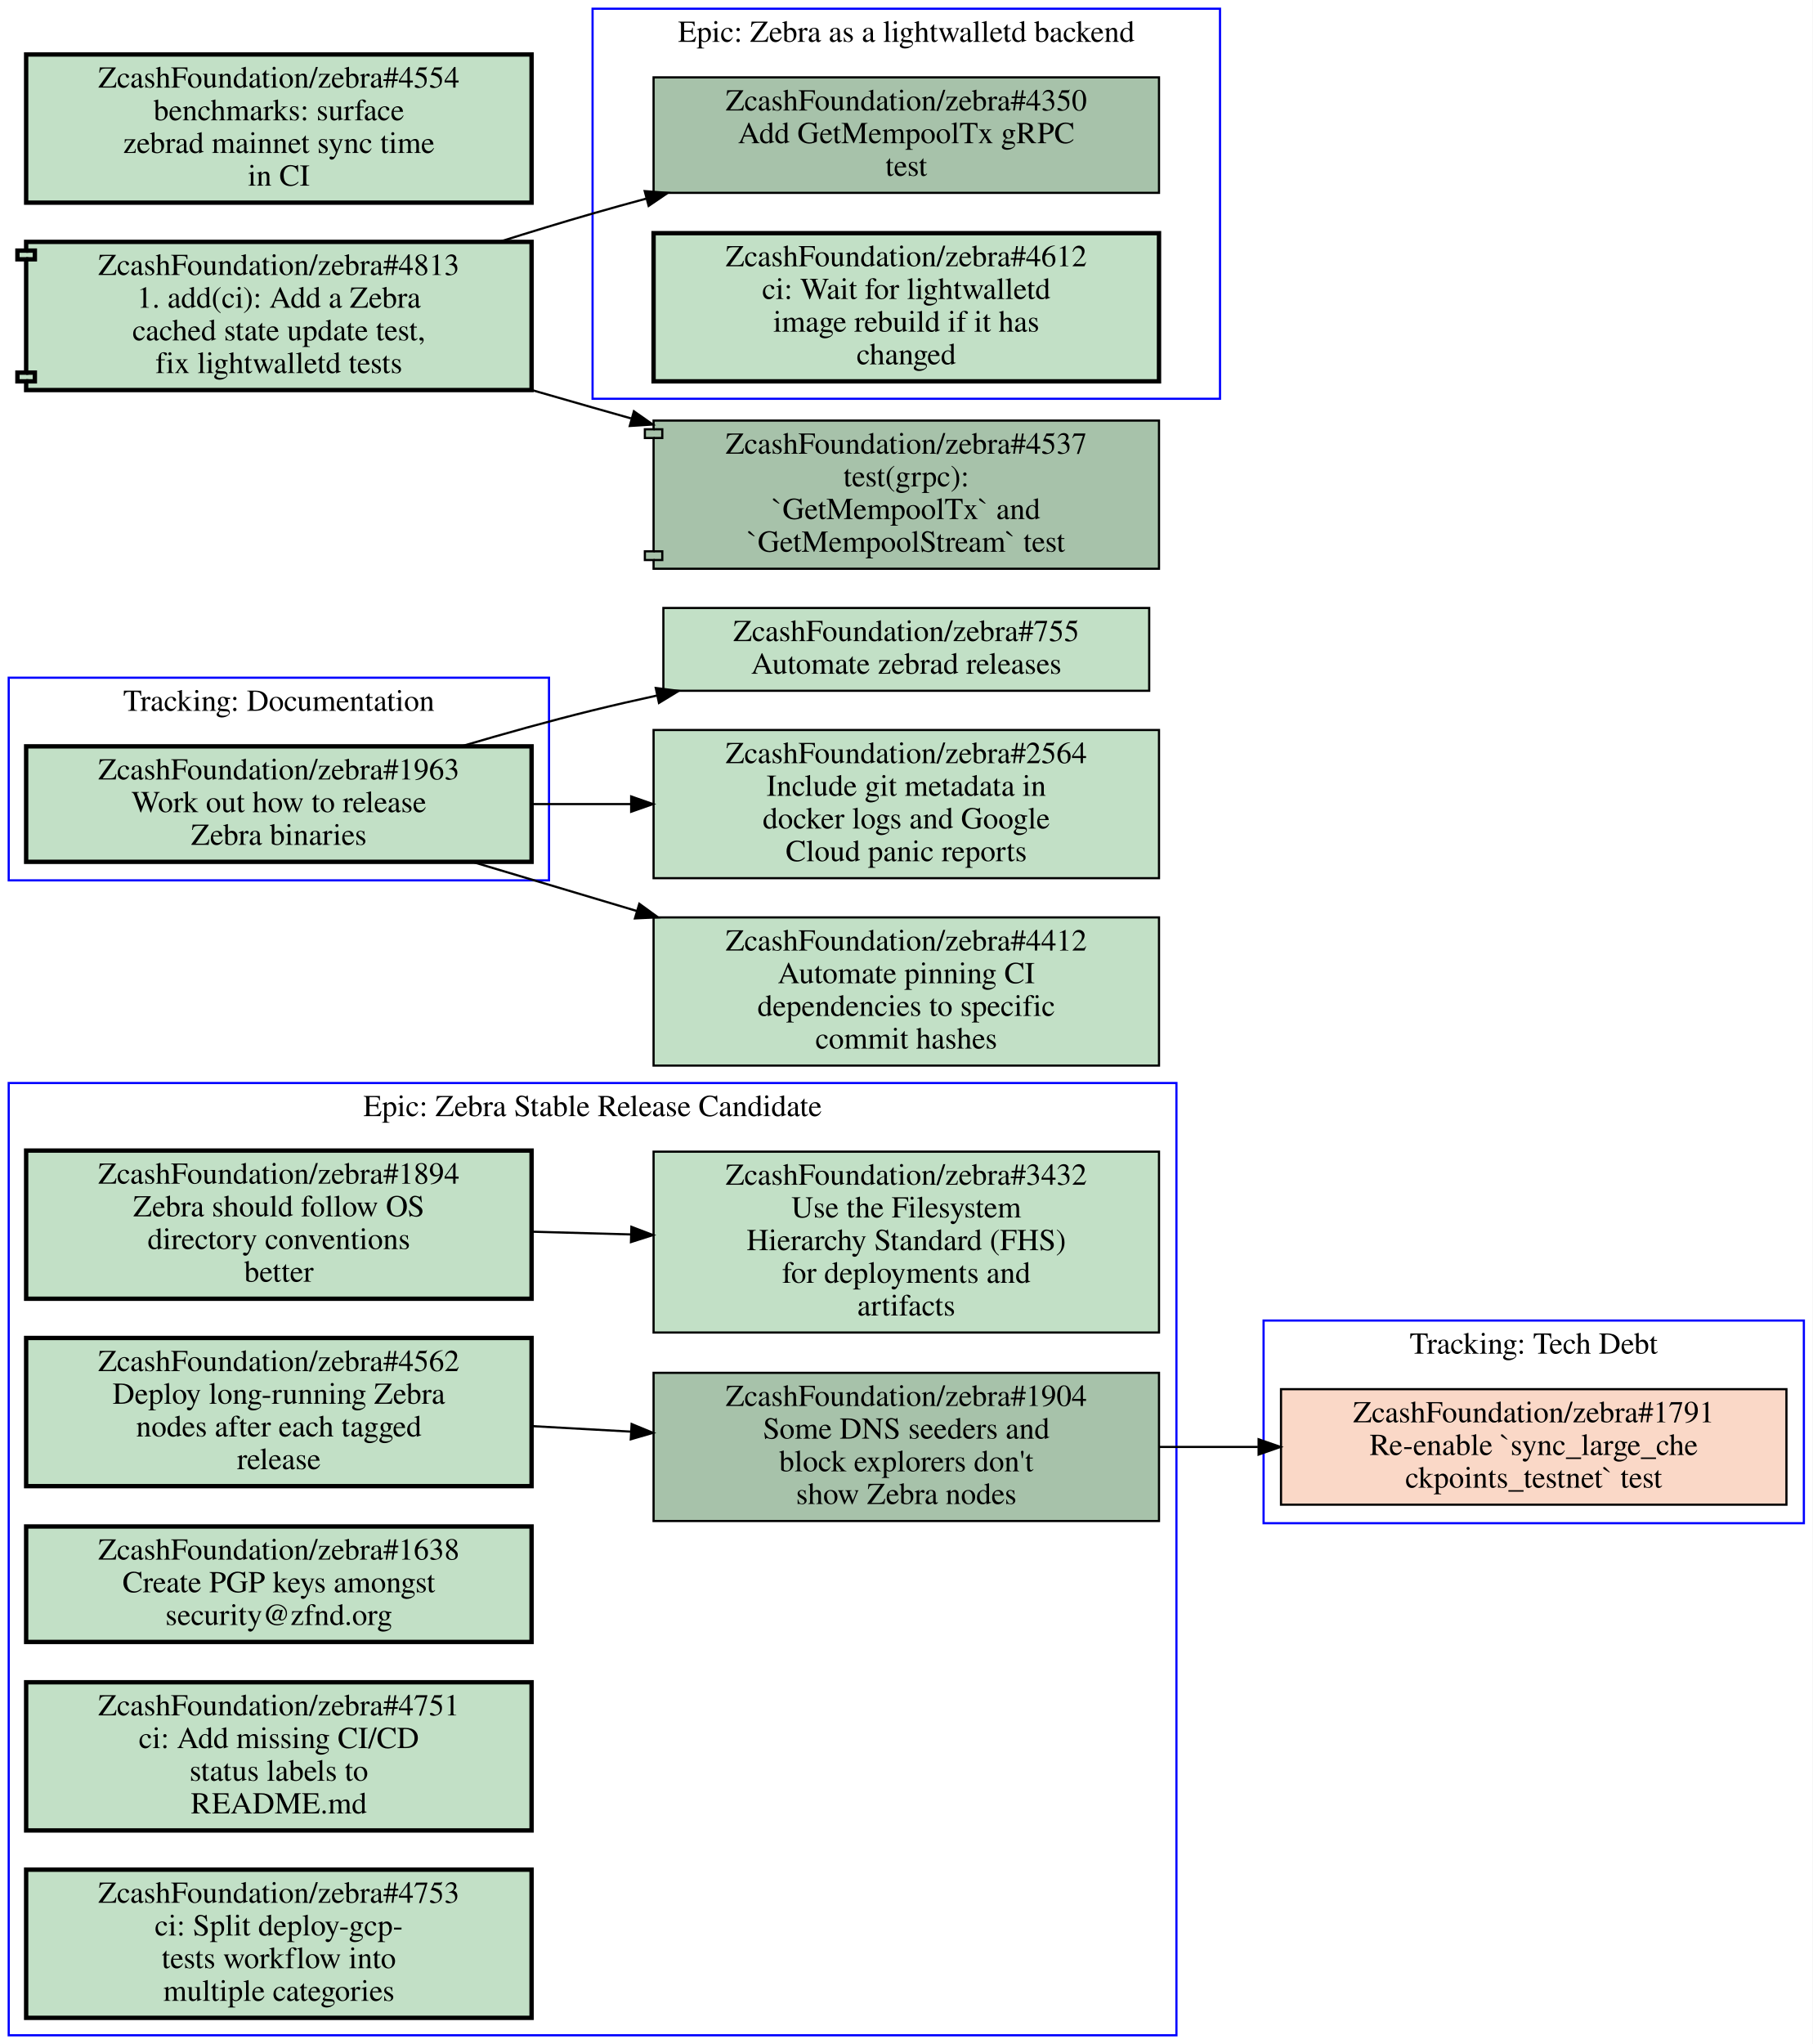
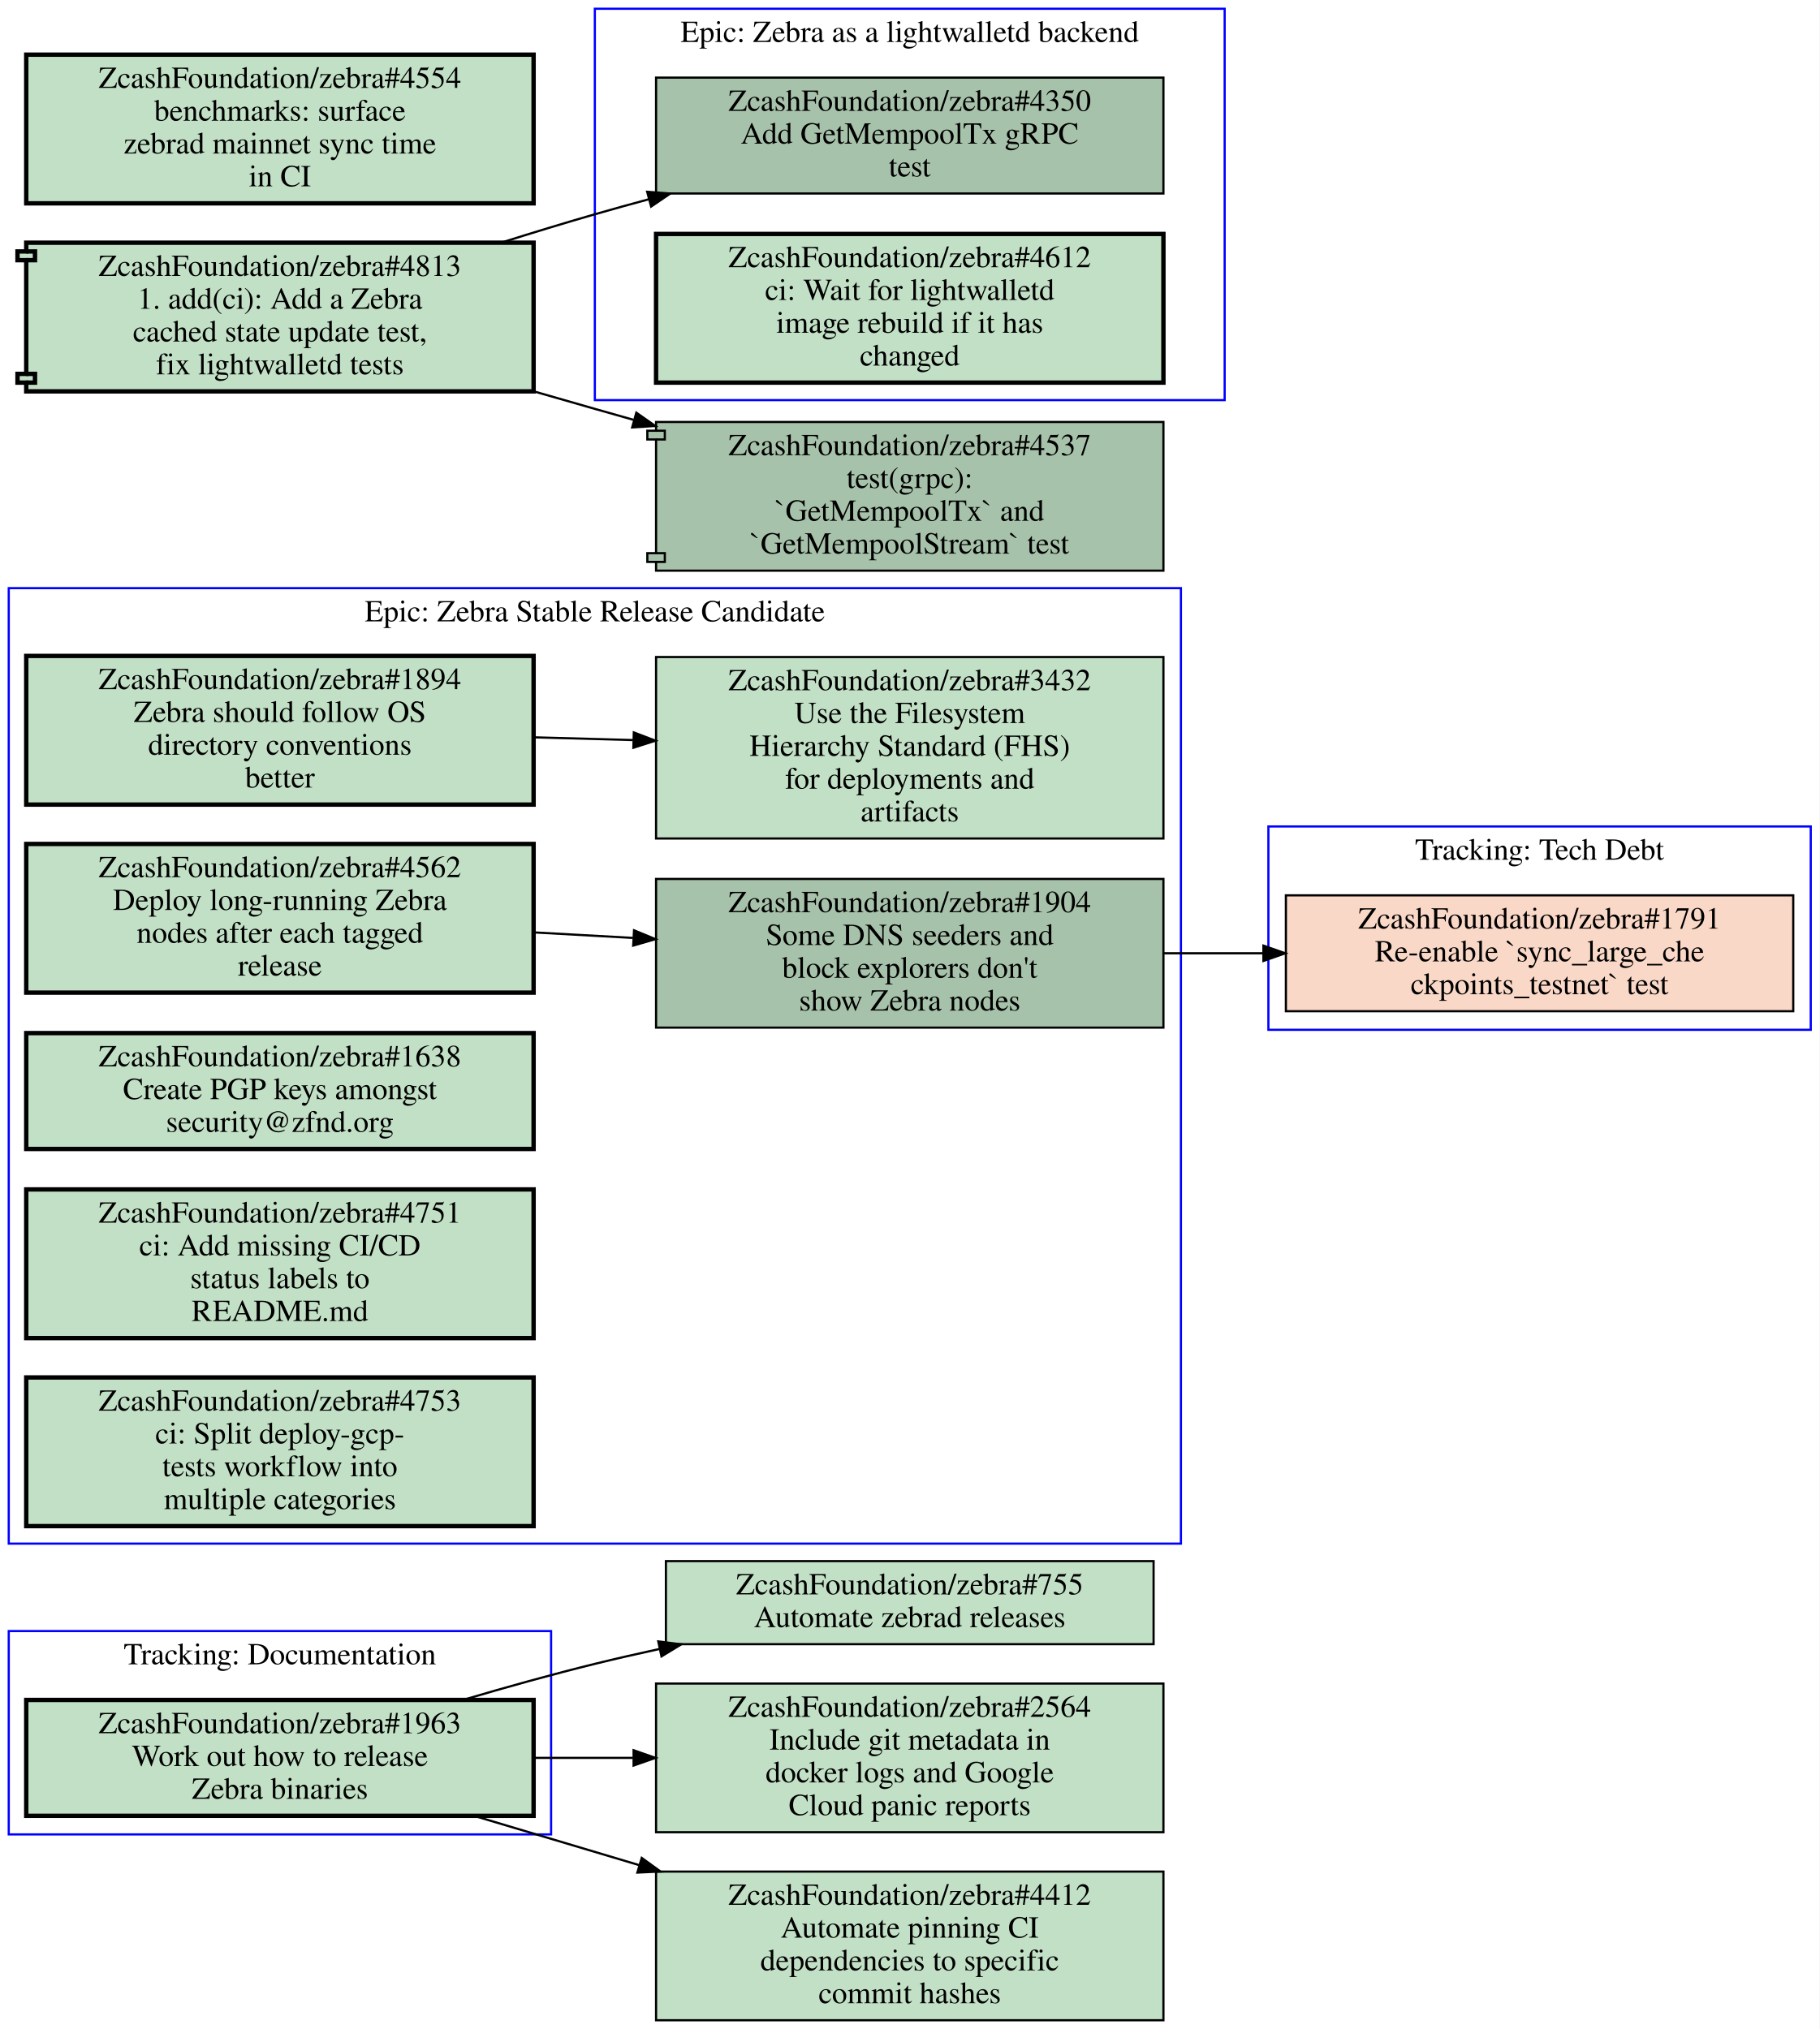
- <svg xmlns="http://www.w3.org/2000/svg" xmlns:xlink="http://www.w3.org/1999/xlink" width="832pt" height="938pt" viewBox="0.00 0.00 832.00 938.00">
-   <g id="graph0" class="graph" transform="scale(1 1) rotate(0) translate(4 934)">
-     <polygon fill="#ffffff" stroke="transparent" points="-4,4 -4,-934 828,-934 828,4 -4,4" />
+ <svg xmlns="http://www.w3.org/2000/svg" xmlns:xlink="http://www.w3.org/1999/xlink" width="832pt" height="928pt" viewBox="0.00 0.00 832.00 928.00">
+   <g id="graph0" class="graph" transform="scale(1 1) rotate(0) translate(4 924)">
+     <polygon fill="#ffffff" stroke="transparent" points="-4,4 -4,-924 828,-924 828,4 -4,4" />
    <g id="clust1" class="cluster">
-       <polygon fill="none" stroke="#0000ff" points="268,-751 268,-930 556,-930 556,-751 268,-751" />
-       <text text-anchor="middle" x="412" y="-914.8" font-family="Times,serif" font-size="14.00" fill="#000000">Epic: Zebra as a lightwalletd backend</text>
+       <polygon fill="none" stroke="#0000ff" points="0,-85 0,-178 248,-178 248,-85 0,-85" />
+       <text text-anchor="middle" x="124" y="-162.8" font-family="Times,serif" font-size="14.00" fill="#000000">Tracking: Documentation</text>
    </g>
    <g id="clust2" class="cluster">
-       <polygon fill="none" stroke="#0000ff" points="576,-235 576,-328 824,-328 824,-235 576,-235" />
-       <text text-anchor="middle" x="700" y="-312.8" font-family="Times,serif" font-size="14.00" fill="#000000">Tracking: Tech Debt</text>
+       <polygon fill="none" stroke="#0000ff" points="576,-453 576,-546 824,-546 824,-453 576,-453" />
+       <text text-anchor="middle" x="700" y="-530.8" font-family="Times,serif" font-size="14.00" fill="#000000">Tracking: Tech Debt</text>
    </g>
    <g id="clust3" class="cluster">
-       <polygon fill="none" stroke="#0000ff" points="0,-530 0,-623 248,-623 248,-530 0,-530" />
-       <text text-anchor="middle" x="124" y="-607.8" font-family="Times,serif" font-size="14.00" fill="#000000">Tracking: Documentation</text>
+       <polygon fill="none" stroke="#0000ff" points="0,-218 0,-655 536,-655 536,-218 0,-218" />
+       <text text-anchor="middle" x="268" y="-639.8" font-family="Times,serif" font-size="14.00" fill="#000000">Epic: Zebra Stable Release Candidate</text>
    </g>
    <g id="clust4" class="cluster">
-       <polygon fill="none" stroke="#0000ff" points="0,0 0,-437 536,-437 536,0 0,0" />
-       <text text-anchor="middle" x="268" y="-421.8" font-family="Times,serif" font-size="14.00" fill="#000000">Epic: Zebra Stable Release Candidate</text>
+       <polygon fill="none" stroke="#0000ff" points="268,-741 268,-920 556,-920 556,-741 268,-741" />
+       <text text-anchor="middle" x="412" y="-904.8" font-family="Times,serif" font-size="14.00" fill="#000000">Epic: Zebra as a lightwalletd backend</text>
    </g>
    <g id="node1" class="node open">
      <g id="a_node1">
-         <a xlink:href="https://github.com/ZcashFoundation/zebra/issues/4350" xlink:title="ZcashFoundation/zebra#4350&#10;Add GetMempoolTx gRPC&#10;test" target="_blank">
-           <polygon fill="#a7c2aa" stroke="#000000" points="528,-898.5 296,-898.5 296,-845.5 528,-845.5 528,-898.5" />
-           <text text-anchor="middle" x="412" y="-883.3" font-family="Times,serif" font-size="14.00" fill="#000000">ZcashFoundation/zebra#4350</text>
-           <text text-anchor="middle" x="412" y="-868.3" font-family="Times,serif" font-size="14.00" fill="#000000">Add GetMempoolTx gRPC</text>
-           <text text-anchor="middle" x="412" y="-853.3" font-family="Times,serif" font-size="14.00" fill="#000000">test</text>
-         </a>
-       </g>
-     </g>
-     <g id="node2" class="node open">
-       <g id="a_node2">
-         <a xlink:href="https://github.com/ZcashFoundation/zebra/issues/4612" xlink:title="ZcashFoundation/zebra#4612&#10;ci: Wait for lightwalletd&#10;image rebuild if it has&#10;changed" target="_blank">
-           <polygon fill="#c2e0c6" stroke="#000000" stroke-width="2" points="528,-827 296,-827 296,-759 528,-759 528,-827" />
-           <text text-anchor="middle" x="412" y="-811.8" font-family="Times,serif" font-size="14.00" fill="#000000">ZcashFoundation/zebra#4612</text>
-           <text text-anchor="middle" x="412" y="-796.8" font-family="Times,serif" font-size="14.00" fill="#000000">ci: Wait for lightwalletd</text>
-           <text text-anchor="middle" x="412" y="-781.8" font-family="Times,serif" font-size="14.00" fill="#000000">image rebuild if it has</text>
-           <text text-anchor="middle" x="412" y="-766.8" font-family="Times,serif" font-size="14.00" fill="#000000">changed</text>
-         </a>
-       </g>
-     </g>
-     <g id="node3" class="node closed">
-       <g id="a_node3">
-         <a xlink:href="https://github.com/ZcashFoundation/zebra/issues/1791" xlink:title="ZcashFoundation/zebra#1791&#10;Re-enable `sync_large_che&#10;ckpoints_testnet` test" target="_blank">
-           <polygon fill="#fad8c7" stroke="#000000" points="816,-296.5 584,-296.5 584,-243.5 816,-243.5 816,-296.5" />
-           <text text-anchor="middle" x="700" y="-281.3" font-family="Times,serif" font-size="14.00" fill="#000000">ZcashFoundation/zebra#1791</text>
-           <text text-anchor="middle" x="700" y="-266.3" font-family="Times,serif" font-size="14.00" fill="#000000">Re-enable `sync_large_che</text>
-           <text text-anchor="middle" x="700" y="-251.3" font-family="Times,serif" font-size="14.00" fill="#000000">ckpoints_testnet` test</text>
-         </a>
-       </g>
-     </g>
-     <g id="node4" class="node open">
-       <g id="a_node4">
        <a xlink:href="https://github.com/ZcashFoundation/zebra/issues/1963" xlink:title="ZcashFoundation/zebra#1963&#10;Work out how to release&#10;Zebra binaries" target="_blank">
-           <polygon fill="#c2e0c6" stroke="#000000" stroke-width="2" points="240,-591.5 8,-591.5 8,-538.5 240,-538.5 240,-591.5" />
-           <text text-anchor="middle" x="124" y="-576.3" font-family="Times,serif" font-size="14.00" fill="#000000">ZcashFoundation/zebra#1963</text>
-           <text text-anchor="middle" x="124" y="-561.3" font-family="Times,serif" font-size="14.00" fill="#000000">Work out how to release</text>
-           <text text-anchor="middle" x="124" y="-546.3" font-family="Times,serif" font-size="14.00" fill="#000000">Zebra binaries</text>
+           <polygon fill="#c2e0c6" stroke="#000000" stroke-width="2" points="240,-146.5 8,-146.5 8,-93.5 240,-93.5 240,-146.5" />
+           <text text-anchor="middle" x="124" y="-131.3" font-family="Times,serif" font-size="14.00" fill="#000000">ZcashFoundation/zebra#1963</text>
+           <text text-anchor="middle" x="124" y="-116.3" font-family="Times,serif" font-size="14.00" fill="#000000">Work out how to release</text>
+           <text text-anchor="middle" x="124" y="-101.3" font-family="Times,serif" font-size="14.00" fill="#000000">Zebra binaries</text>
        </a>
      </g>
    </g>
    <g id="node12" class="node open">
      <g id="a_node12">
        <a xlink:href="https://github.com/ZcashFoundation/zebra/issues/755" xlink:title="ZcashFoundation/zebra#755&#10;Automate zebrad releases" target="_blank">
-           <polygon fill="#c2e0c6" stroke="#000000" points="523.5,-655 300.5,-655 300.5,-617 523.5,-617 523.5,-655" />
-           <text text-anchor="middle" x="412" y="-639.8" font-family="Times,serif" font-size="14.00" fill="#000000">ZcashFoundation/zebra#755</text>
-           <text text-anchor="middle" x="412" y="-624.8" font-family="Times,serif" font-size="14.00" fill="#000000">Automate zebrad releases</text>
-         </a>
-       </g>
-     </g>
-     <g id="edge4" class="edge">
-       <path fill="none" stroke="#000000" d="M207.76,-591.52C227.42,-597.33 248.36,-603.17 268,-608 277.55,-610.35 287.5,-612.63 297.51,-614.8" />
-       <polygon fill="#000000" stroke="#000000" points="297.009,-618.272 307.52,-616.94 298.473,-611.427 297.009,-618.272" />
+           <polygon fill="#c2e0c6" stroke="#000000" points="523.5,-210 300.5,-210 300.5,-172 523.5,-172 523.5,-210" />
+           <text text-anchor="middle" x="412" y="-194.8" font-family="Times,serif" font-size="14.00" fill="#000000">ZcashFoundation/zebra#755</text>
+           <text text-anchor="middle" x="412" y="-179.8" font-family="Times,serif" font-size="14.00" fill="#000000">Automate zebrad releases</text>
+         </a>
+       </g>
+     </g>
+     <g id="edge3" class="edge">
+       <path fill="none" stroke="#000000" d="M207.76,-146.52C227.42,-152.33 248.36,-158.17 268,-163 277.55,-165.35 287.5,-167.63 297.51,-169.8" />
+       <polygon fill="#000000" stroke="#000000" points="297.009,-173.272 307.52,-171.94 298.473,-166.427 297.009,-173.272" />
    </g>
    <g id="node13" class="node open">
      <g id="a_node13">
        <a xlink:href="https://github.com/ZcashFoundation/zebra/issues/2564" xlink:title="ZcashFoundation/zebra#2564&#10;Include git metadata in&#10;docker logs and Google&#10;Cloud panic reports" target="_blank">
-           <polygon fill="#c2e0c6" stroke="#000000" points="528,-599 296,-599 296,-531 528,-531 528,-599" />
-           <text text-anchor="middle" x="412" y="-583.8" font-family="Times,serif" font-size="14.00" fill="#000000">ZcashFoundation/zebra#2564</text>
-           <text text-anchor="middle" x="412" y="-568.8" font-family="Times,serif" font-size="14.00" fill="#000000">Include git metadata in</text>
-           <text text-anchor="middle" x="412" y="-553.8" font-family="Times,serif" font-size="14.00" fill="#000000">docker logs and Google</text>
-           <text text-anchor="middle" x="412" y="-538.8" font-family="Times,serif" font-size="14.00" fill="#000000">Cloud panic reports</text>
-         </a>
-       </g>
-     </g>
-     <g id="edge5" class="edge">
-       <path fill="none" stroke="#000000" d="M240.31,-565C255.15,-565 270.4,-565 285.39,-565" />
-       <polygon fill="#000000" stroke="#000000" points="285.72,-568.5 295.72,-565 285.72,-561.5 285.72,-568.5" />
+           <polygon fill="#c2e0c6" stroke="#000000" points="528,-154 296,-154 296,-86 528,-86 528,-154" />
+           <text text-anchor="middle" x="412" y="-138.8" font-family="Times,serif" font-size="14.00" fill="#000000">ZcashFoundation/zebra#2564</text>
+           <text text-anchor="middle" x="412" y="-123.8" font-family="Times,serif" font-size="14.00" fill="#000000">Include git metadata in</text>
+           <text text-anchor="middle" x="412" y="-108.8" font-family="Times,serif" font-size="14.00" fill="#000000">docker logs and Google</text>
+           <text text-anchor="middle" x="412" y="-93.8" font-family="Times,serif" font-size="14.00" fill="#000000">Cloud panic reports</text>
+         </a>
+       </g>
+     </g>
+     <g id="edge4" class="edge">
+       <path fill="none" stroke="#000000" d="M240.31,-120C255.15,-120 270.4,-120 285.39,-120" />
+       <polygon fill="#000000" stroke="#000000" points="285.72,-123.5 295.72,-120 285.72,-116.5 285.72,-123.5" />
    </g>
    <g id="node14" class="node open">
      <g id="a_node14">
        <a xlink:href="https://github.com/ZcashFoundation/zebra/issues/4412" xlink:title="ZcashFoundation/zebra#4412&#10;Automate pinning CI&#10;dependencies to specific&#10;commit hashes" target="_blank">
-           <polygon fill="#c2e0c6" stroke="#000000" points="528,-513 296,-513 296,-445 528,-445 528,-513" />
-           <text text-anchor="middle" x="412" y="-497.8" font-family="Times,serif" font-size="14.00" fill="#000000">ZcashFoundation/zebra#4412</text>
-           <text text-anchor="middle" x="412" y="-482.8" font-family="Times,serif" font-size="14.00" fill="#000000">Automate pinning CI</text>
-           <text text-anchor="middle" x="412" y="-467.8" font-family="Times,serif" font-size="14.00" fill="#000000">dependencies to specific</text>
-           <text text-anchor="middle" x="412" y="-452.8" font-family="Times,serif" font-size="14.00" fill="#000000">commit hashes</text>
-         </a>
-       </g>
-     </g>
-     <g id="edge6" class="edge">
-       <path fill="none" stroke="#000000" d="M212.76,-538.5C236.65,-531.36 262.93,-523.52 288.34,-515.93" />
-       <polygon fill="#000000" stroke="#000000" points="289.453,-519.25 298.03,-513.03 287.446,-512.544 289.453,-519.25" />
+           <polygon fill="#c2e0c6" stroke="#000000" points="528,-68 296,-68 296,0 528,0 528,-68" />
+           <text text-anchor="middle" x="412" y="-52.8" font-family="Times,serif" font-size="14.00" fill="#000000">ZcashFoundation/zebra#4412</text>
+           <text text-anchor="middle" x="412" y="-37.8" font-family="Times,serif" font-size="14.00" fill="#000000">Automate pinning CI</text>
+           <text text-anchor="middle" x="412" y="-22.8" font-family="Times,serif" font-size="14.00" fill="#000000">dependencies to specific</text>
+           <text text-anchor="middle" x="412" y="-7.8" font-family="Times,serif" font-size="14.00" fill="#000000">commit hashes</text>
+         </a>
+       </g>
+     </g>
+     <g id="edge5" class="edge">
+       <path fill="none" stroke="#000000" d="M212.76,-93.495C236.65,-86.362 262.93,-78.515 288.34,-70.926" />
+       <polygon fill="#000000" stroke="#000000" points="289.45,-74.247 298.03,-68.031 287.447,-67.54 289.45,-74.247" />
+     </g>
+     <g id="node2" class="node closed">
+       <g id="a_node2">
+         <a xlink:href="https://github.com/ZcashFoundation/zebra/issues/1791" xlink:title="ZcashFoundation/zebra#1791&#10;Re-enable `sync_large_che&#10;ckpoints_testnet` test" target="_blank">
+           <polygon fill="#fad8c7" stroke="#000000" points="816,-514.5 584,-514.5 584,-461.5 816,-461.5 816,-514.5" />
+           <text text-anchor="middle" x="700" y="-499.3" font-family="Times,serif" font-size="14.00" fill="#000000">ZcashFoundation/zebra#1791</text>
+           <text text-anchor="middle" x="700" y="-484.3" font-family="Times,serif" font-size="14.00" fill="#000000">Re-enable `sync_large_che</text>
+           <text text-anchor="middle" x="700" y="-469.3" font-family="Times,serif" font-size="14.00" fill="#000000">ckpoints_testnet` test</text>
+         </a>
+       </g>
+     </g>
+     <g id="node3" class="node open">
+       <g id="a_node3">
+         <a xlink:href="https://github.com/ZcashFoundation/zebra/issues/1894" xlink:title="ZcashFoundation/zebra#1894&#10;Zebra should follow OS&#10;directory conventions&#10;better" target="_blank">
+           <polygon fill="#c2e0c6" stroke="#000000" stroke-width="2" points="240,-624 8,-624 8,-556 240,-556 240,-624" />
+           <text text-anchor="middle" x="124" y="-608.8" font-family="Times,serif" font-size="14.00" fill="#000000">ZcashFoundation/zebra#1894</text>
+           <text text-anchor="middle" x="124" y="-593.8" font-family="Times,serif" font-size="14.00" fill="#000000">Zebra should follow OS</text>
+           <text text-anchor="middle" x="124" y="-578.8" font-family="Times,serif" font-size="14.00" fill="#000000">directory conventions</text>
+           <text text-anchor="middle" x="124" y="-563.8" font-family="Times,serif" font-size="14.00" fill="#000000">better</text>
+         </a>
+       </g>
+     </g>
+     <g id="node4" class="node open">
+       <g id="a_node4">
+         <a xlink:href="https://github.com/ZcashFoundation/zebra/issues/3432" xlink:title="ZcashFoundation/zebra#3432&#10;Use the Filesystem&#10;Hierarchy Standard (FHS)&#10;for deployments and&#10;artifacts" target="_blank">
+           <polygon fill="#c2e0c6" stroke="#000000" points="528,-623.5 296,-623.5 296,-540.5 528,-540.5 528,-623.5" />
+           <text text-anchor="middle" x="412" y="-608.3" font-family="Times,serif" font-size="14.00" fill="#000000">ZcashFoundation/zebra#3432</text>
+           <text text-anchor="middle" x="412" y="-593.3" font-family="Times,serif" font-size="14.00" fill="#000000">Use the Filesystem</text>
+           <text text-anchor="middle" x="412" y="-578.3" font-family="Times,serif" font-size="14.00" fill="#000000">Hierarchy Standard (FHS)</text>
+           <text text-anchor="middle" x="412" y="-563.3" font-family="Times,serif" font-size="14.00" fill="#000000">for deployments and</text>
+           <text text-anchor="middle" x="412" y="-548.3" font-family="Times,serif" font-size="14.00" fill="#000000">artifacts</text>
+         </a>
+       </g>
+     </g>
+     <g id="edge1" class="edge">
+       <path fill="none" stroke="#000000" d="M240.31,-586.77C255.15,-586.36 270.4,-585.93 285.39,-585.52" />
+       <polygon fill="#000000" stroke="#000000" points="285.822,-589.009 295.72,-585.23 285.626,-582.012 285.822,-589.009" />
    </g>
    <g id="node5" class="node open">
      <g id="a_node5">
-         <a xlink:href="https://github.com/ZcashFoundation/zebra/issues/1894" xlink:title="ZcashFoundation/zebra#1894&#10;Zebra should follow OS&#10;directory conventions&#10;better" target="_blank">
-           <polygon fill="#c2e0c6" stroke="#000000" stroke-width="2" points="240,-406 8,-406 8,-338 240,-338 240,-406" />
-           <text text-anchor="middle" x="124" y="-390.8" font-family="Times,serif" font-size="14.00" fill="#000000">ZcashFoundation/zebra#1894</text>
-           <text text-anchor="middle" x="124" y="-375.8" font-family="Times,serif" font-size="14.00" fill="#000000">Zebra should follow OS</text>
-           <text text-anchor="middle" x="124" y="-360.8" font-family="Times,serif" font-size="14.00" fill="#000000">directory conventions</text>
-           <text text-anchor="middle" x="124" y="-345.8" font-family="Times,serif" font-size="14.00" fill="#000000">better</text>
-         </a>
-       </g>
+         <a xlink:href="https://github.com/ZcashFoundation/zebra/issues/1904" xlink:title="ZcashFoundation/zebra#1904&#10;Some DNS seeders and&#10;block explorers don't&#10;show Zebra nodes" target="_blank">
+           <polygon fill="#a7c2aa" stroke="#000000" points="528,-522 296,-522 296,-454 528,-454 528,-522" />
+           <text text-anchor="middle" x="412" y="-506.8" font-family="Times,serif" font-size="14.00" fill="#000000">ZcashFoundation/zebra#1904</text>
+           <text text-anchor="middle" x="412" y="-491.8" font-family="Times,serif" font-size="14.00" fill="#000000">Some DNS seeders and</text>
+           <text text-anchor="middle" x="412" y="-476.8" font-family="Times,serif" font-size="14.00" fill="#000000">block explorers don't</text>
+           <text text-anchor="middle" x="412" y="-461.8" font-family="Times,serif" font-size="14.00" fill="#000000">show Zebra nodes</text>
+         </a>
+       </g>
+     </g>
+     <g id="edge6" class="edge">
+       <path fill="none" stroke="#000000" d="M528.31,-488C543.15,-488 558.4,-488 573.39,-488" />
+       <polygon fill="#000000" stroke="#000000" points="573.72,-491.5 583.72,-488 573.72,-484.5 573.72,-491.5" />
    </g>
    <g id="node6" class="node open">
      <g id="a_node6">
-         <a xlink:href="https://github.com/ZcashFoundation/zebra/issues/3432" xlink:title="ZcashFoundation/zebra#3432&#10;Use the Filesystem&#10;Hierarchy Standard (FHS)&#10;for deployments and&#10;artifacts" target="_blank">
-           <polygon fill="#c2e0c6" stroke="#000000" points="528,-405.5 296,-405.5 296,-322.5 528,-322.5 528,-405.5" />
-           <text text-anchor="middle" x="412" y="-390.3" font-family="Times,serif" font-size="14.00" fill="#000000">ZcashFoundation/zebra#3432</text>
-           <text text-anchor="middle" x="412" y="-375.3" font-family="Times,serif" font-size="14.00" fill="#000000">Use the Filesystem</text>
-           <text text-anchor="middle" x="412" y="-360.3" font-family="Times,serif" font-size="14.00" fill="#000000">Hierarchy Standard (FHS)</text>
-           <text text-anchor="middle" x="412" y="-345.3" font-family="Times,serif" font-size="14.00" fill="#000000">for deployments and</text>
-           <text text-anchor="middle" x="412" y="-330.3" font-family="Times,serif" font-size="14.00" fill="#000000">artifacts</text>
-         </a>
-       </g>
-     </g>
-     <g id="edge1" class="edge">
-       <path fill="none" stroke="#000000" d="M240.31,-368.77C255.15,-368.36 270.4,-367.93 285.39,-367.52" />
-       <polygon fill="#000000" stroke="#000000" points="285.822,-371.009 295.72,-367.23 285.626,-364.012 285.822,-371.009" />
+         <a xlink:href="https://github.com/ZcashFoundation/zebra/issues/4562" xlink:title="ZcashFoundation/zebra#4562&#10;Deploy long-running Zebra&#10;nodes after each tagged&#10;release" target="_blank">
+           <polygon fill="#c2e0c6" stroke="#000000" stroke-width="2" points="240,-538 8,-538 8,-470 240,-470 240,-538" />
+           <text text-anchor="middle" x="124" y="-522.8" font-family="Times,serif" font-size="14.00" fill="#000000">ZcashFoundation/zebra#4562</text>
+           <text text-anchor="middle" x="124" y="-507.8" font-family="Times,serif" font-size="14.00" fill="#000000">Deploy long-running Zebra</text>
+           <text text-anchor="middle" x="124" y="-492.8" font-family="Times,serif" font-size="14.00" fill="#000000">nodes after each tagged</text>
+           <text text-anchor="middle" x="124" y="-477.8" font-family="Times,serif" font-size="14.00" fill="#000000">release</text>
+         </a>
+       </g>
+     </g>
+     <g id="edge2" class="edge">
+       <path fill="none" stroke="#000000" d="M240.31,-497.54C255.15,-496.71 270.4,-495.87 285.39,-495.03" />
+       <polygon fill="#000000" stroke="#000000" points="285.928,-498.506 295.72,-494.46 285.542,-491.516 285.928,-498.506" />
    </g>
    <g id="node7" class="node open">
      <g id="a_node7">
-         <a xlink:href="https://github.com/ZcashFoundation/zebra/issues/1904" xlink:title="ZcashFoundation/zebra#1904&#10;Some DNS seeders and&#10;block explorers don't&#10;show Zebra nodes" target="_blank">
-           <polygon fill="#a7c2aa" stroke="#000000" points="528,-304 296,-304 296,-236 528,-236 528,-304" />
-           <text text-anchor="middle" x="412" y="-288.8" font-family="Times,serif" font-size="14.00" fill="#000000">ZcashFoundation/zebra#1904</text>
-           <text text-anchor="middle" x="412" y="-273.8" font-family="Times,serif" font-size="14.00" fill="#000000">Some DNS seeders and</text>
-           <text text-anchor="middle" x="412" y="-258.8" font-family="Times,serif" font-size="14.00" fill="#000000">block explorers don't</text>
-           <text text-anchor="middle" x="412" y="-243.8" font-family="Times,serif" font-size="14.00" fill="#000000">show Zebra nodes</text>
-         </a>
-       </g>
-     </g>
-     <g id="edge3" class="edge">
-       <path fill="none" stroke="#000000" d="M528.31,-270C543.15,-270 558.4,-270 573.39,-270" />
-       <polygon fill="#000000" stroke="#000000" points="573.72,-273.5 583.72,-270 573.72,-266.5 573.72,-273.5" />
+         <a xlink:href="https://github.com/ZcashFoundation/zebra/issues/1638" xlink:title="ZcashFoundation/zebra#1638&#10;Create PGP keys amongst&#10;security@zfnd.org" target="_blank">
+           <polygon fill="#c2e0c6" stroke="#000000" stroke-width="2" points="240,-451.5 8,-451.5 8,-398.5 240,-398.5 240,-451.5" />
+           <text text-anchor="middle" x="124" y="-436.3" font-family="Times,serif" font-size="14.00" fill="#000000">ZcashFoundation/zebra#1638</text>
+           <text text-anchor="middle" x="124" y="-421.3" font-family="Times,serif" font-size="14.00" fill="#000000">Create PGP keys amongst</text>
+           <text text-anchor="middle" x="124" y="-406.3" font-family="Times,serif" font-size="14.00" fill="#000000">security@zfnd.org</text>
+         </a>
+       </g>
    </g>
    <g id="node8" class="node open">
      <g id="a_node8">
-         <a xlink:href="https://github.com/ZcashFoundation/zebra/issues/4562" xlink:title="ZcashFoundation/zebra#4562&#10;Deploy long-running Zebra&#10;nodes after each tagged&#10;release" target="_blank">
-           <polygon fill="#c2e0c6" stroke="#000000" stroke-width="2" points="240,-320 8,-320 8,-252 240,-252 240,-320" />
-           <text text-anchor="middle" x="124" y="-304.8" font-family="Times,serif" font-size="14.00" fill="#000000">ZcashFoundation/zebra#4562</text>
-           <text text-anchor="middle" x="124" y="-289.8" font-family="Times,serif" font-size="14.00" fill="#000000">Deploy long-running Zebra</text>
-           <text text-anchor="middle" x="124" y="-274.8" font-family="Times,serif" font-size="14.00" fill="#000000">nodes after each tagged</text>
-           <text text-anchor="middle" x="124" y="-259.8" font-family="Times,serif" font-size="14.00" fill="#000000">release</text>
-         </a>
-       </g>
-     </g>
-     <g id="edge2" class="edge">
-       <path fill="none" stroke="#000000" d="M240.31,-279.54C255.15,-278.71 270.4,-277.87 285.39,-277.03" />
-       <polygon fill="#000000" stroke="#000000" points="285.928,-280.506 295.72,-276.46 285.542,-273.516 285.928,-280.506" />
+         <a xlink:href="https://github.com/ZcashFoundation/zebra/issues/4751" xlink:title="ZcashFoundation/zebra#4751&#10;ci: Add missing CI/CD&#10;status labels to&#10;README.md" target="_blank">
+           <polygon fill="#c2e0c6" stroke="#000000" stroke-width="2" points="240,-380 8,-380 8,-312 240,-312 240,-380" />
+           <text text-anchor="middle" x="124" y="-364.8" font-family="Times,serif" font-size="14.00" fill="#000000">ZcashFoundation/zebra#4751</text>
+           <text text-anchor="middle" x="124" y="-349.8" font-family="Times,serif" font-size="14.00" fill="#000000">ci: Add missing CI/CD</text>
+           <text text-anchor="middle" x="124" y="-334.8" font-family="Times,serif" font-size="14.00" fill="#000000">status labels to</text>
+           <text text-anchor="middle" x="124" y="-319.8" font-family="Times,serif" font-size="14.00" fill="#000000">README.md</text>
+         </a>
+       </g>
    </g>
    <g id="node9" class="node open">
      <g id="a_node9">
-         <a xlink:href="https://github.com/ZcashFoundation/zebra/issues/1638" xlink:title="ZcashFoundation/zebra#1638&#10;Create PGP keys amongst&#10;security@zfnd.org" target="_blank">
-           <polygon fill="#c2e0c6" stroke="#000000" stroke-width="2" points="240,-233.5 8,-233.5 8,-180.5 240,-180.5 240,-233.5" />
-           <text text-anchor="middle" x="124" y="-218.3" font-family="Times,serif" font-size="14.00" fill="#000000">ZcashFoundation/zebra#1638</text>
-           <text text-anchor="middle" x="124" y="-203.3" font-family="Times,serif" font-size="14.00" fill="#000000">Create PGP keys amongst</text>
-           <text text-anchor="middle" x="124" y="-188.3" font-family="Times,serif" font-size="14.00" fill="#000000">security@zfnd.org</text>
+         <a xlink:href="https://github.com/ZcashFoundation/zebra/issues/4753" xlink:title="ZcashFoundation/zebra#4753&#10;ci: Split deploy-gcp-&#10;tests workflow into&#10;multiple categories" target="_blank">
+           <polygon fill="#c2e0c6" stroke="#000000" stroke-width="2" points="240,-294 8,-294 8,-226 240,-226 240,-294" />
+           <text text-anchor="middle" x="124" y="-278.8" font-family="Times,serif" font-size="14.00" fill="#000000">ZcashFoundation/zebra#4753</text>
+           <text text-anchor="middle" x="124" y="-263.8" font-family="Times,serif" font-size="14.00" fill="#000000">ci: Split deploy-gcp-</text>
+           <text text-anchor="middle" x="124" y="-248.8" font-family="Times,serif" font-size="14.00" fill="#000000">tests workflow into</text>
+           <text text-anchor="middle" x="124" y="-233.8" font-family="Times,serif" font-size="14.00" fill="#000000">multiple categories</text>
        </a>
      </g>
    </g>
    <g id="node10" class="node open">
      <g id="a_node10">
-         <a xlink:href="https://github.com/ZcashFoundation/zebra/issues/4751" xlink:title="ZcashFoundation/zebra#4751&#10;ci: Add missing CI/CD&#10;status labels to&#10;README.md" target="_blank">
-           <polygon fill="#c2e0c6" stroke="#000000" stroke-width="2" points="240,-162 8,-162 8,-94 240,-94 240,-162" />
-           <text text-anchor="middle" x="124" y="-146.8" font-family="Times,serif" font-size="14.00" fill="#000000">ZcashFoundation/zebra#4751</text>
-           <text text-anchor="middle" x="124" y="-131.8" font-family="Times,serif" font-size="14.00" fill="#000000">ci: Add missing CI/CD</text>
-           <text text-anchor="middle" x="124" y="-116.8" font-family="Times,serif" font-size="14.00" fill="#000000">status labels to</text>
-           <text text-anchor="middle" x="124" y="-101.8" font-family="Times,serif" font-size="14.00" fill="#000000">README.md</text>
+         <a xlink:href="https://github.com/ZcashFoundation/zebra/issues/4350" xlink:title="ZcashFoundation/zebra#4350&#10;Add GetMempoolTx gRPC&#10;test" target="_blank">
+           <polygon fill="#a7c2aa" stroke="#000000" points="528,-888.5 296,-888.5 296,-835.5 528,-835.5 528,-888.5" />
+           <text text-anchor="middle" x="412" y="-873.3" font-family="Times,serif" font-size="14.00" fill="#000000">ZcashFoundation/zebra#4350</text>
+           <text text-anchor="middle" x="412" y="-858.3" font-family="Times,serif" font-size="14.00" fill="#000000">Add GetMempoolTx gRPC</text>
+           <text text-anchor="middle" x="412" y="-843.3" font-family="Times,serif" font-size="14.00" fill="#000000">test</text>
        </a>
      </g>
    </g>
    <g id="node11" class="node open">
      <g id="a_node11">
-         <a xlink:href="https://github.com/ZcashFoundation/zebra/issues/4753" xlink:title="ZcashFoundation/zebra#4753&#10;ci: Split deploy-gcp-&#10;tests workflow into&#10;multiple categories" target="_blank">
-           <polygon fill="#c2e0c6" stroke="#000000" stroke-width="2" points="240,-76 8,-76 8,-8 240,-8 240,-76" />
-           <text text-anchor="middle" x="124" y="-60.8" font-family="Times,serif" font-size="14.00" fill="#000000">ZcashFoundation/zebra#4753</text>
-           <text text-anchor="middle" x="124" y="-45.8" font-family="Times,serif" font-size="14.00" fill="#000000">ci: Split deploy-gcp-</text>
-           <text text-anchor="middle" x="124" y="-30.8" font-family="Times,serif" font-size="14.00" fill="#000000">tests workflow into</text>
-           <text text-anchor="middle" x="124" y="-15.8" font-family="Times,serif" font-size="14.00" fill="#000000">multiple categories</text>
+         <a xlink:href="https://github.com/ZcashFoundation/zebra/issues/4612" xlink:title="ZcashFoundation/zebra#4612&#10;ci: Wait for lightwalletd&#10;image rebuild if it has&#10;changed" target="_blank">
+           <polygon fill="#c2e0c6" stroke="#000000" stroke-width="2" points="528,-817 296,-817 296,-749 528,-749 528,-817" />
+           <text text-anchor="middle" x="412" y="-801.8" font-family="Times,serif" font-size="14.00" fill="#000000">ZcashFoundation/zebra#4612</text>
+           <text text-anchor="middle" x="412" y="-786.8" font-family="Times,serif" font-size="14.00" fill="#000000">ci: Wait for lightwalletd</text>
+           <text text-anchor="middle" x="412" y="-771.8" font-family="Times,serif" font-size="14.00" fill="#000000">image rebuild if it has</text>
+           <text text-anchor="middle" x="412" y="-756.8" font-family="Times,serif" font-size="14.00" fill="#000000">changed</text>
        </a>
      </g>
    </g>
    <g id="node15" class="node open">
      <g id="a_node15">
        <a xlink:href="https://github.com/ZcashFoundation/zebra/pull/4813" xlink:title="ZcashFoundation/zebra#4813&#10;1. add(ci): Add a Zebra&#10;cached state update test,&#10;fix lightwalletd tests" target="_blank">
-           <polygon fill="#c2e0c6" stroke="#000000" stroke-width="2" points="240,-823 8,-823 8,-819 4,-819 4,-815 8,-815 8,-763 4,-763 4,-759 8,-759 8,-755 240,-755 240,-823" />
-           <polyline fill="none" stroke="#000000" stroke-width="2" points="8,-819 12,-819 12,-815 8,-815 " />
-           <polyline fill="none" stroke="#000000" stroke-width="2" points="8,-763 12,-763 12,-759 8,-759 " />
-           <text text-anchor="middle" x="124" y="-807.8" font-family="Times,serif" font-size="14.00" fill="#000000">ZcashFoundation/zebra#4813</text>
-           <text text-anchor="middle" x="124" y="-792.8" font-family="Times,serif" font-size="14.00" fill="#000000">1. add(ci): Add a Zebra</text>
-           <text text-anchor="middle" x="124" y="-777.8" font-family="Times,serif" font-size="14.00" fill="#000000">cached state update test,</text>
-           <text text-anchor="middle" x="124" y="-762.8" font-family="Times,serif" font-size="14.00" fill="#000000">fix lightwalletd tests</text>
+           <polygon fill="#c2e0c6" stroke="#000000" stroke-width="2" points="240,-813 8,-813 8,-809 4,-809 4,-805 8,-805 8,-753 4,-753 4,-749 8,-749 8,-745 240,-745 240,-813" />
+           <polyline fill="none" stroke="#000000" stroke-width="2" points="8,-809 12,-809 12,-805 8,-805 " />
+           <polyline fill="none" stroke="#000000" stroke-width="2" points="8,-753 12,-753 12,-749 8,-749 " />
+           <text text-anchor="middle" x="124" y="-797.8" font-family="Times,serif" font-size="14.00" fill="#000000">ZcashFoundation/zebra#4813</text>
+           <text text-anchor="middle" x="124" y="-782.8" font-family="Times,serif" font-size="14.00" fill="#000000">1. add(ci): Add a Zebra</text>
+           <text text-anchor="middle" x="124" y="-767.8" font-family="Times,serif" font-size="14.00" fill="#000000">cached state update test,</text>
+           <text text-anchor="middle" x="124" y="-752.8" font-family="Times,serif" font-size="14.00" fill="#000000">fix lightwalletd tests</text>
        </a>
      </g>
    </g>
    <g id="edge7" class="edge">
-       <path fill="none" stroke="#000000" d="M225.21,-823.03C239.53,-827.55 254.1,-832 268,-836 276.01,-838.31 284.29,-840.6 292.66,-842.86" />
-       <polygon fill="#000000" stroke="#000000" points="291.936,-846.289 302.5,-845.48 293.737,-839.525 291.936,-846.289" />
+       <path fill="none" stroke="#000000" d="M225.21,-813.03C239.53,-817.55 254.1,-822 268,-826 276.01,-828.31 284.29,-830.6 292.66,-832.86" />
+       <polygon fill="#000000" stroke="#000000" points="291.936,-836.289 302.5,-835.48 293.737,-829.525 291.936,-836.289" />
    </g>
    <g id="node16" class="node open">
      <g id="a_node16">
        <a xlink:href="https://github.com/ZcashFoundation/zebra/pull/4537" xlink:title="ZcashFoundation/zebra#4537&#10;test(grpc):&#10;`GetMempoolTx` and&#10;`GetMempoolStream` test" target="_blank">
-           <polygon fill="#a7c2aa" stroke="#000000" points="528,-741 296,-741 296,-737 292,-737 292,-733 296,-733 296,-681 292,-681 292,-677 296,-677 296,-673 528,-673 528,-741" />
-           <polyline fill="none" stroke="#000000" points="296,-737 300,-737 300,-733 296,-733 " />
-           <polyline fill="none" stroke="#000000" points="296,-681 300,-681 300,-677 296,-677 " />
-           <text text-anchor="middle" x="412" y="-725.8" font-family="Times,serif" font-size="14.00" fill="#000000">ZcashFoundation/zebra#4537</text>
-           <text text-anchor="middle" x="412" y="-710.8" font-family="Times,serif" font-size="14.00" fill="#000000">test(grpc):</text>
-           <text text-anchor="middle" x="412" y="-695.8" font-family="Times,serif" font-size="14.00" fill="#000000">`GetMempoolTx` and</text>
-           <text text-anchor="middle" x="412" y="-680.8" font-family="Times,serif" font-size="14.00" fill="#000000">`GetMempoolStream` test</text>
+           <polygon fill="#a7c2aa" stroke="#000000" points="528,-731 296,-731 296,-727 292,-727 292,-723 296,-723 296,-671 292,-671 292,-667 296,-667 296,-663 528,-663 528,-731" />
+           <polyline fill="none" stroke="#000000" points="296,-727 300,-727 300,-723 296,-723 " />
+           <polyline fill="none" stroke="#000000" points="296,-671 300,-671 300,-667 296,-667 " />
+           <text text-anchor="middle" x="412" y="-715.8" font-family="Times,serif" font-size="14.00" fill="#000000">ZcashFoundation/zebra#4537</text>
+           <text text-anchor="middle" x="412" y="-700.8" font-family="Times,serif" font-size="14.00" fill="#000000">test(grpc):</text>
+           <text text-anchor="middle" x="412" y="-685.8" font-family="Times,serif" font-size="14.00" fill="#000000">`GetMempoolTx` and</text>
+           <text text-anchor="middle" x="412" y="-670.8" font-family="Times,serif" font-size="14.00" fill="#000000">`GetMempoolStream` test</text>
        </a>
      </g>
    </g>
    <g id="edge8" class="edge">
-       <path fill="none" stroke="#000000" d="M240.28,-754.95C249.65,-752.24 258.98,-749.57 268,-747 273.76,-745.36 279.64,-743.69 285.59,-742.01" />
-       <polygon fill="#000000" stroke="#000000" points="286.971,-745.257 295.65,-739.18 285.076,-738.519 286.971,-745.257" />
+       <path fill="none" stroke="#000000" d="M240.28,-744.95C249.65,-742.24 258.98,-739.57 268,-737 273.76,-735.36 279.64,-733.69 285.59,-732.01" />
+       <polygon fill="#000000" stroke="#000000" points="286.971,-735.257 295.65,-729.18 285.076,-728.519 286.971,-735.257" />
    </g>
    <g id="node17" class="node open">
      <g id="a_node17">
        <a xlink:href="https://github.com/ZcashFoundation/zebra/issues/4554" xlink:title="ZcashFoundation/zebra#4554&#10;benchmarks: surface&#10;zebrad mainnet sync time&#10;in CI" target="_blank">
-           <polygon fill="#c2e0c6" stroke="#000000" stroke-width="2" points="240,-909 8,-909 8,-841 240,-841 240,-909" />
-           <text text-anchor="middle" x="124" y="-893.8" font-family="Times,serif" font-size="14.00" fill="#000000">ZcashFoundation/zebra#4554</text>
-           <text text-anchor="middle" x="124" y="-878.8" font-family="Times,serif" font-size="14.00" fill="#000000">benchmarks: surface</text>
-           <text text-anchor="middle" x="124" y="-863.8" font-family="Times,serif" font-size="14.00" fill="#000000">zebrad mainnet sync time</text>
-           <text text-anchor="middle" x="124" y="-848.8" font-family="Times,serif" font-size="14.00" fill="#000000">in CI</text>
+           <polygon fill="#c2e0c6" stroke="#000000" stroke-width="2" points="240,-899 8,-899 8,-831 240,-831 240,-899" />
+           <text text-anchor="middle" x="124" y="-883.8" font-family="Times,serif" font-size="14.00" fill="#000000">ZcashFoundation/zebra#4554</text>
+           <text text-anchor="middle" x="124" y="-868.8" font-family="Times,serif" font-size="14.00" fill="#000000">benchmarks: surface</text>
+           <text text-anchor="middle" x="124" y="-853.8" font-family="Times,serif" font-size="14.00" fill="#000000">zebrad mainnet sync time</text>
+           <text text-anchor="middle" x="124" y="-838.8" font-family="Times,serif" font-size="14.00" fill="#000000">in CI</text>
        </a>
      </g>
    </g>
  </g>
</svg>
